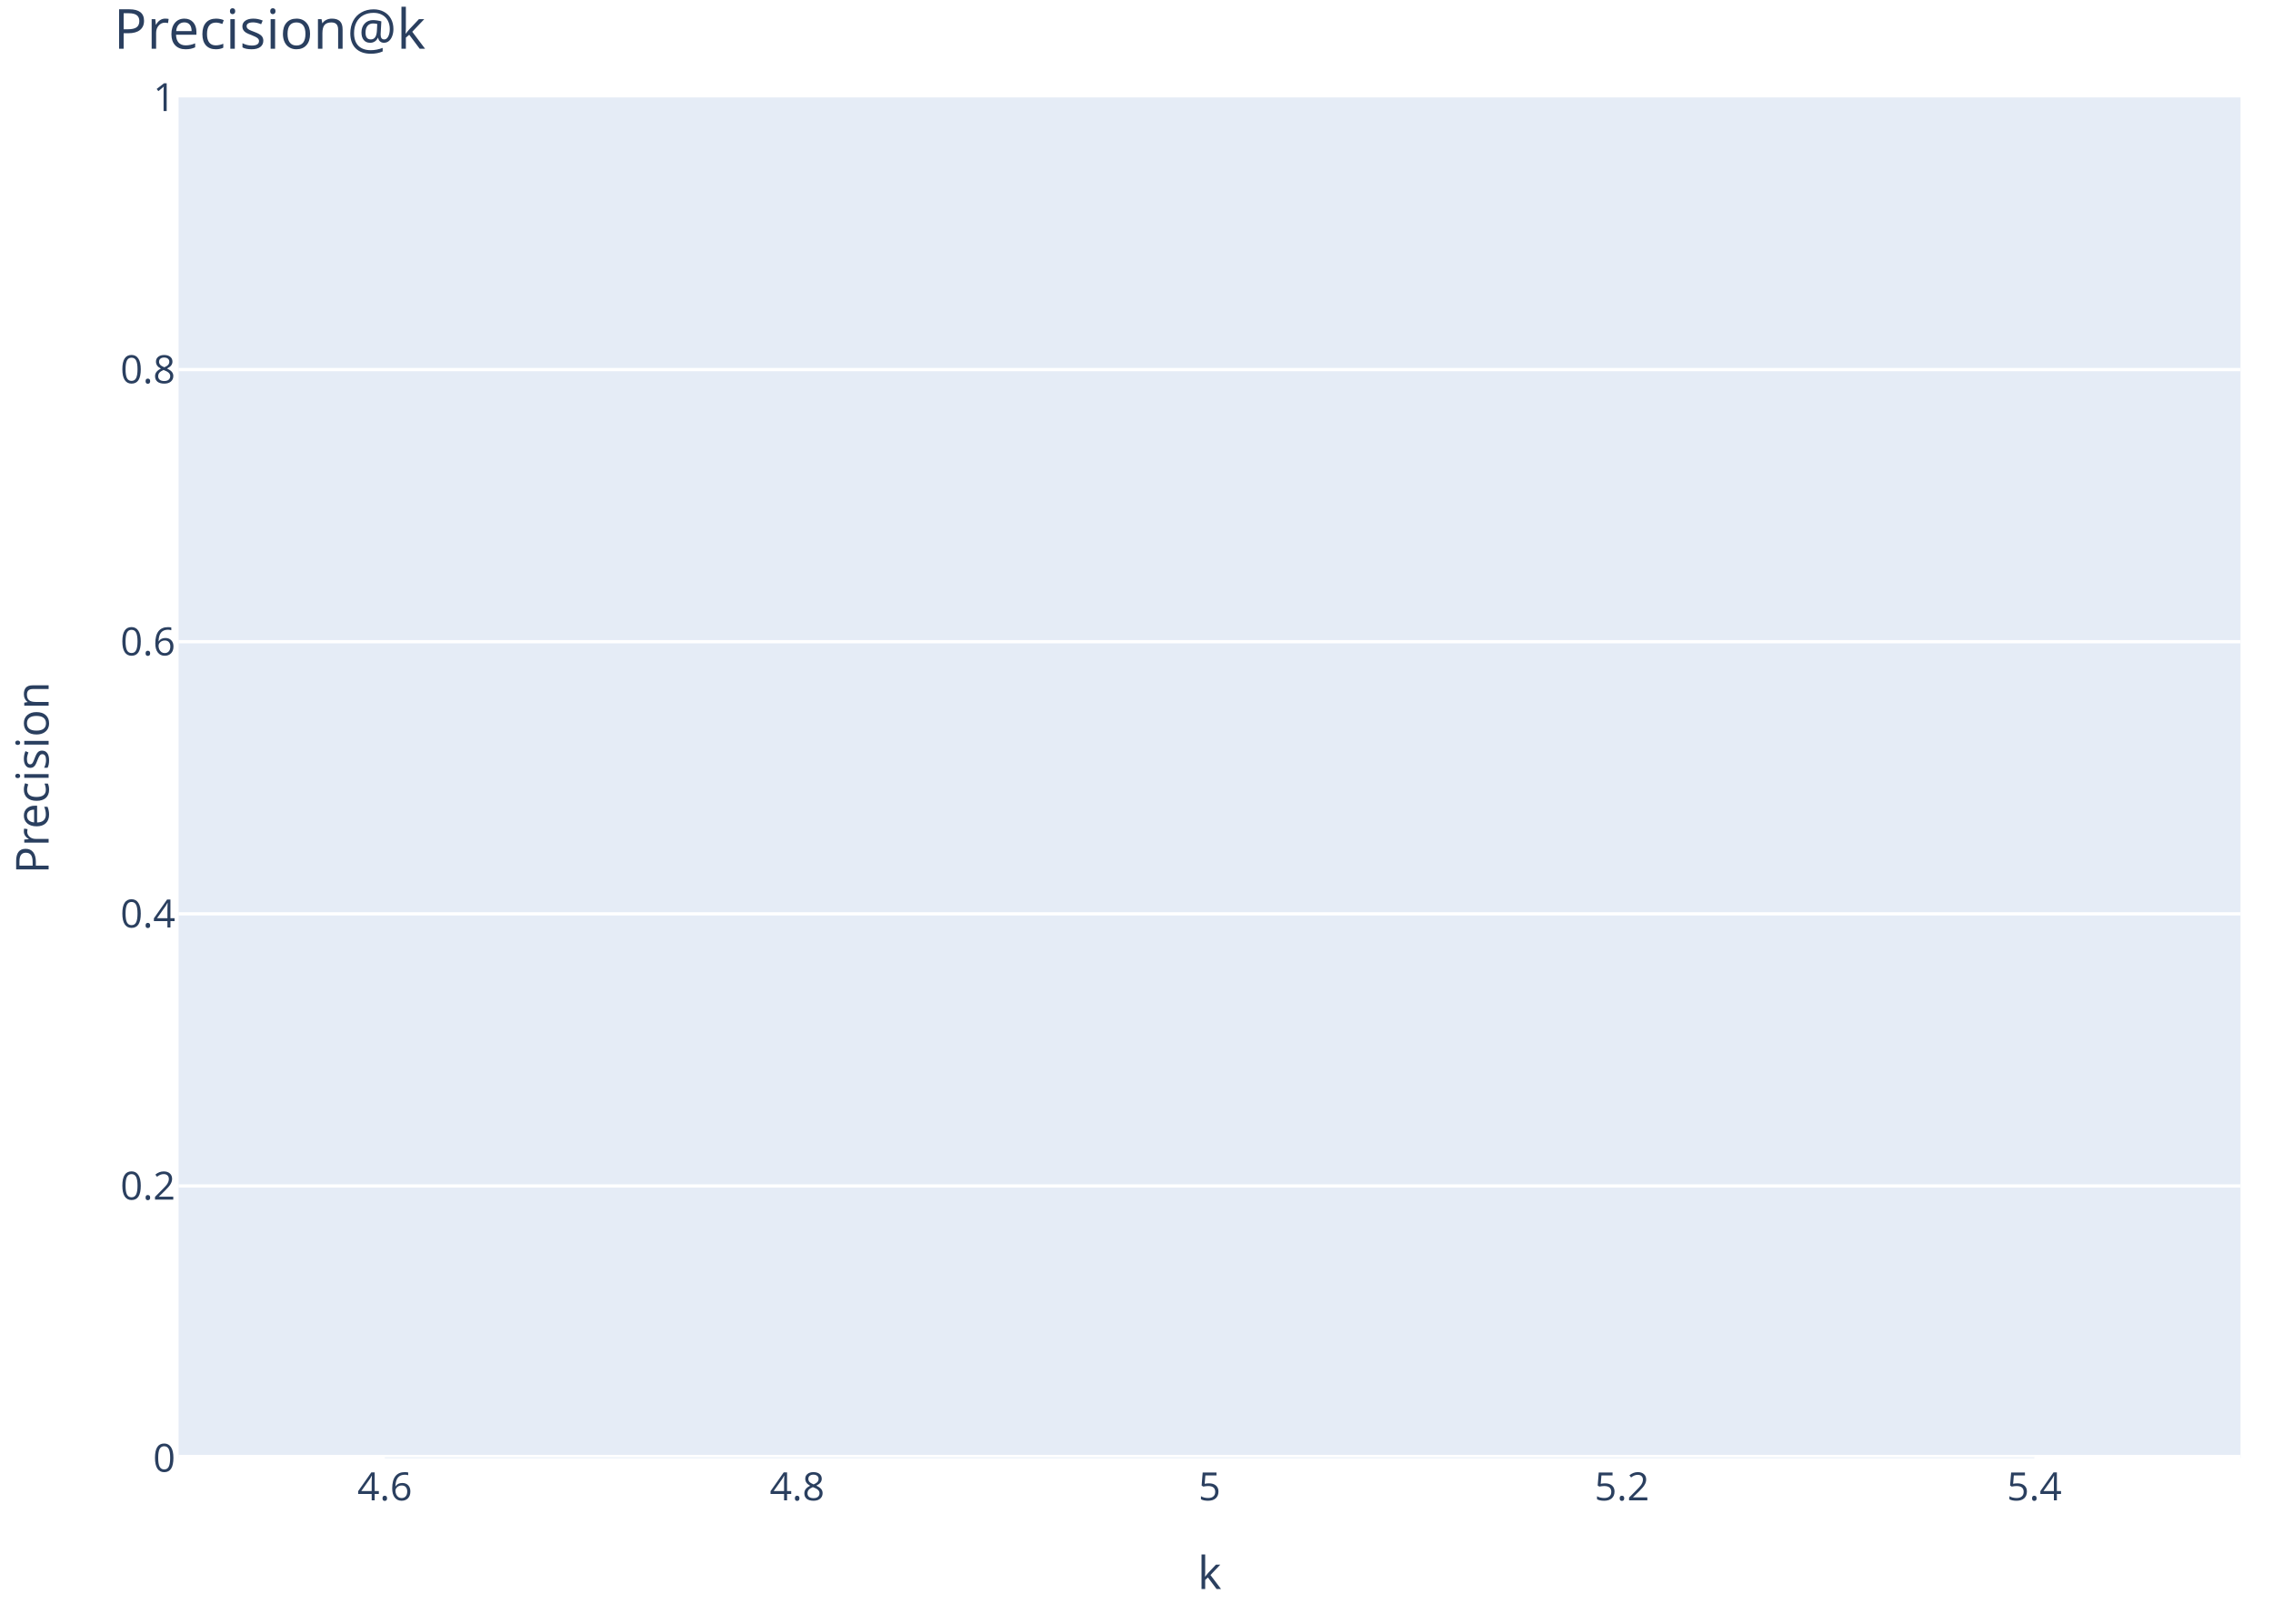
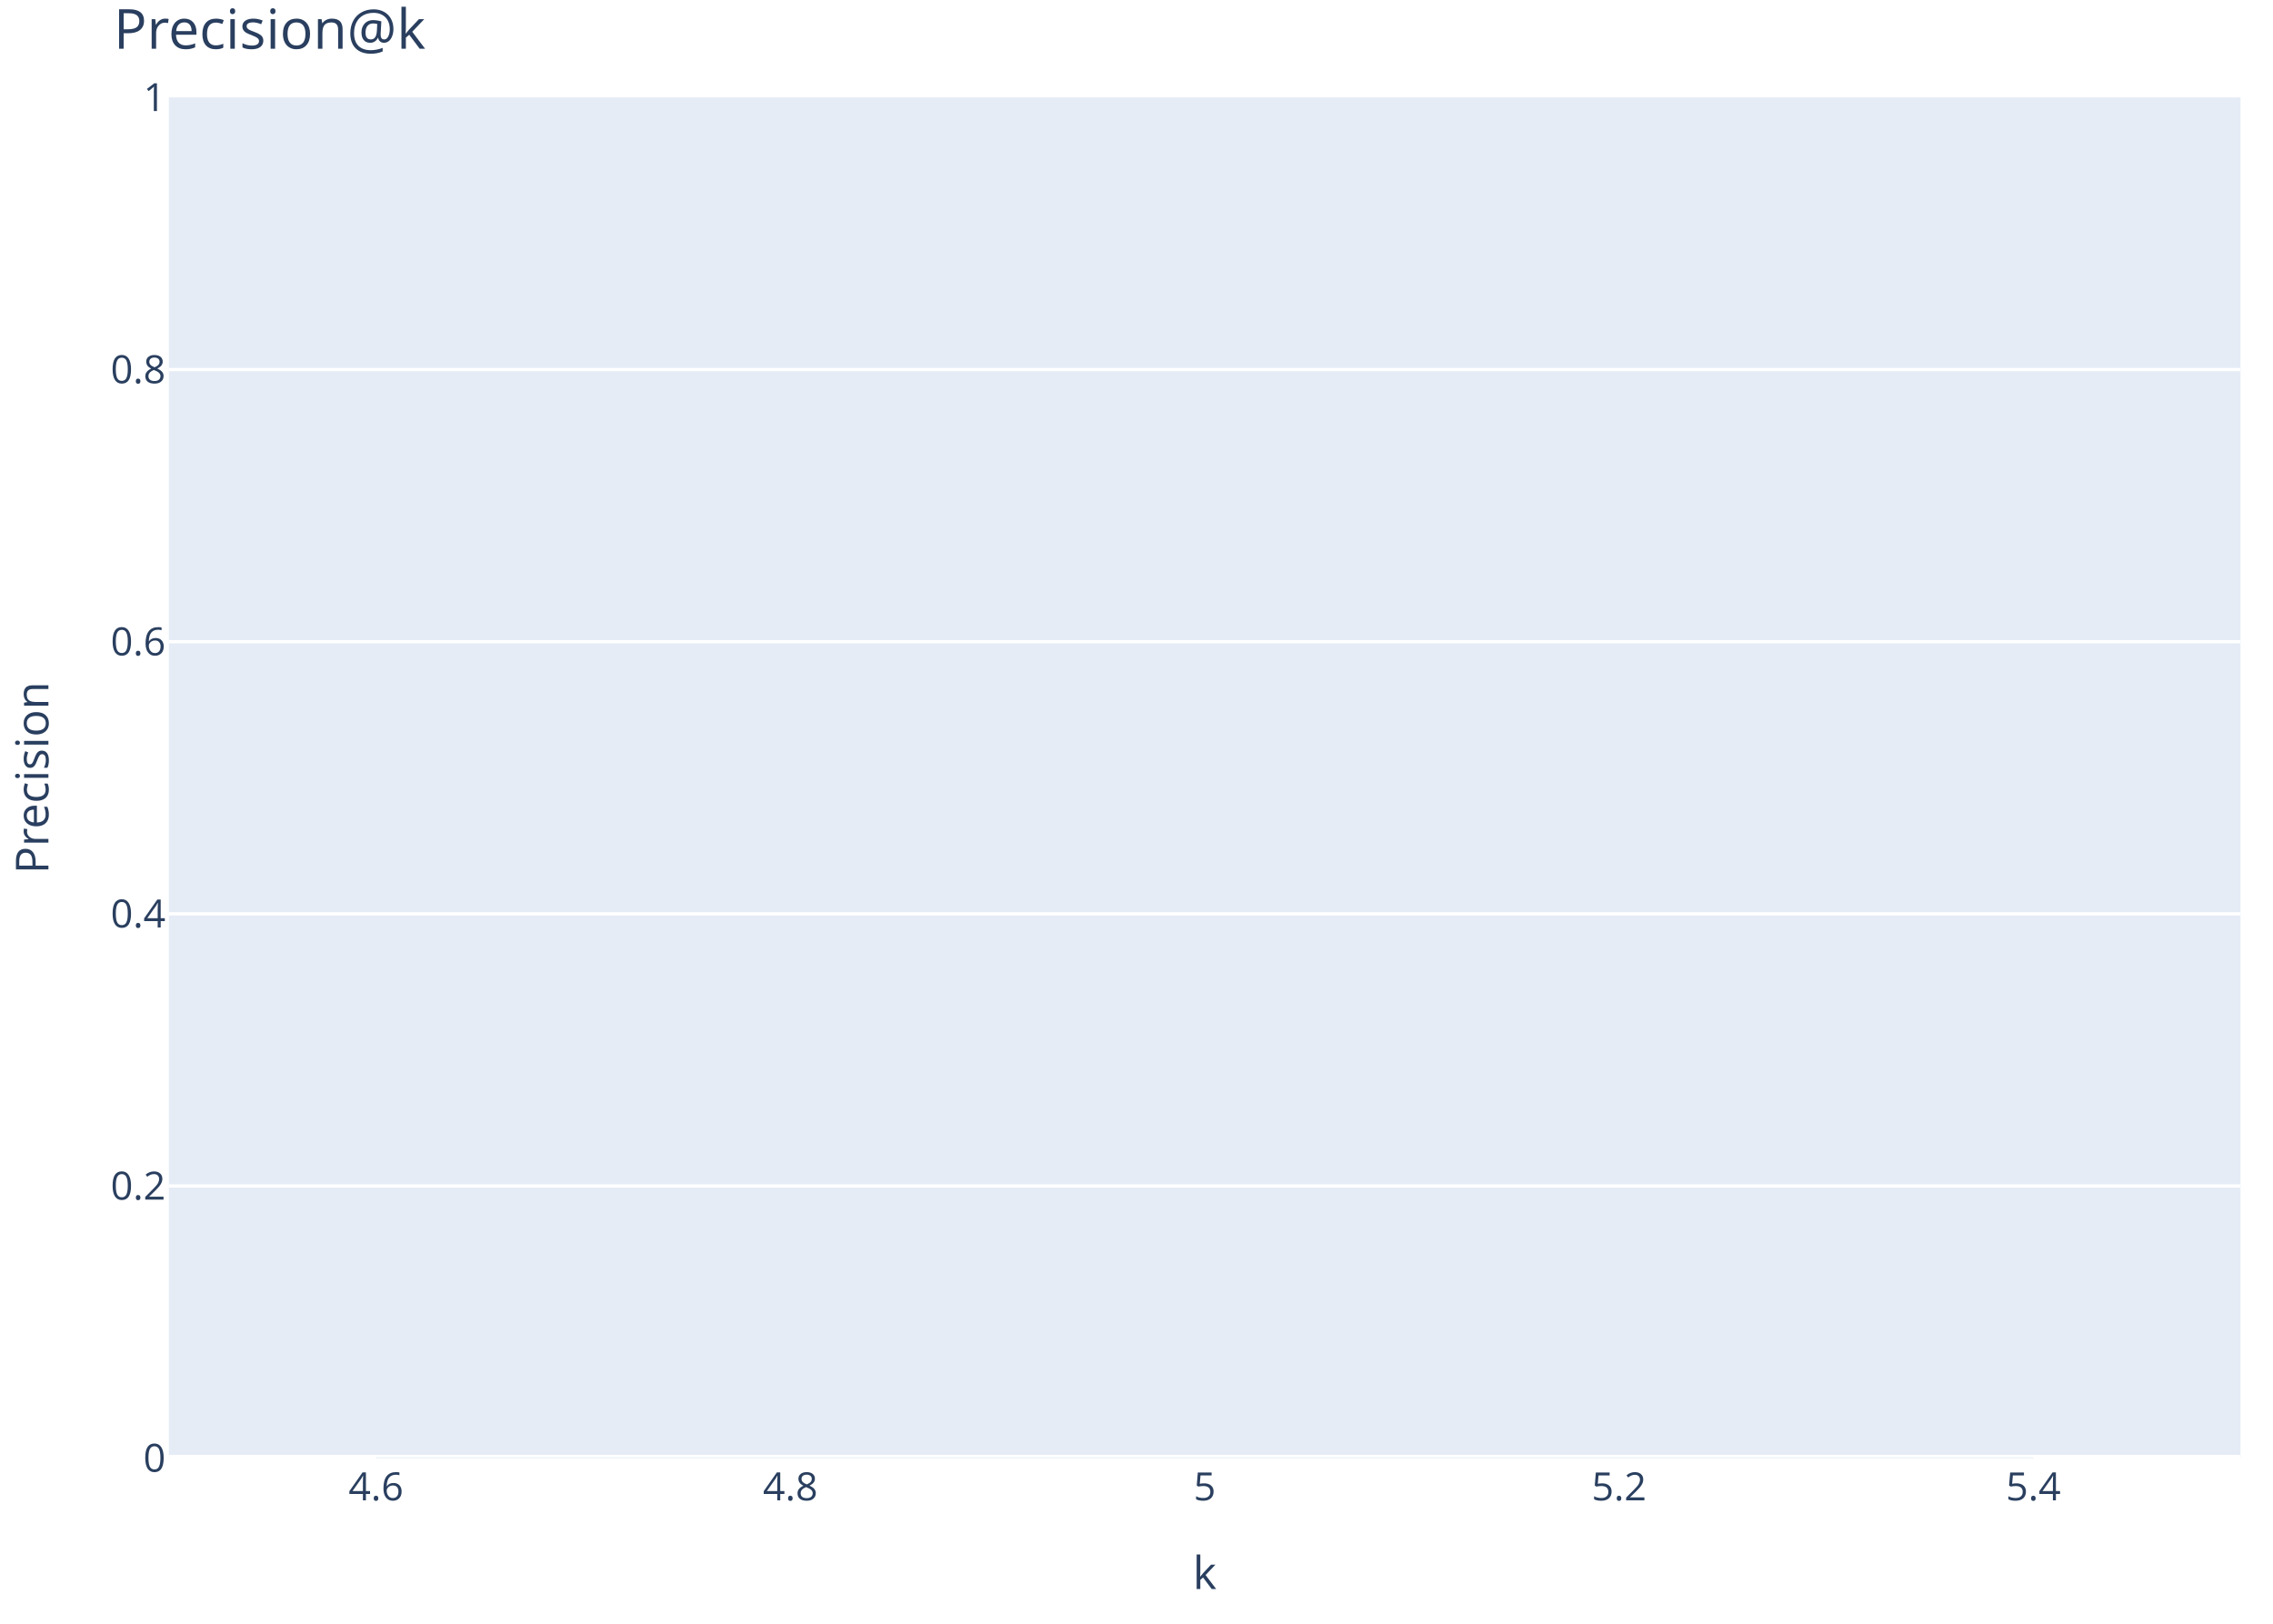
<svg xmlns="http://www.w3.org/2000/svg" class="main-svg" width="700" height="500" style="" viewBox="0 0 700 500">
  <rect x="0" y="0" width="700" height="500" style="fill: rgb(255, 255, 255); fill-opacity: 1;" />
-   <defs id="defs-2f7a13">
+   <defs id="defs-44ecb3">
    <g class="clips">
-       <clipPath id="clip2f7a13xyplot" class="plotclip">
-         <rect width="635" height="419" />
+       <clipPath id="clip44ecb3xyplot" class="plotclip">
+         <rect width="638" height="419" />
      </clipPath>
-       <clipPath class="axesclip" id="clip2f7a13x">
-         <rect x="55" y="0" width="635" height="500" />
+       <clipPath class="axesclip" id="clip44ecb3x">
+         <rect x="52" y="0" width="638" height="500" />
      </clipPath>
-       <clipPath class="axesclip" id="clip2f7a13y">
+       <clipPath class="axesclip" id="clip44ecb3y">
        <rect x="0" y="30" width="700" height="419" />
      </clipPath>
-       <clipPath class="axesclip" id="clip2f7a13xy">
-         <rect x="55" y="30" width="635" height="419" />
+       <clipPath class="axesclip" id="clip44ecb3xy">
+         <rect x="52" y="30" width="638" height="419" />
      </clipPath>
    </g>
    <g class="gradients" />
    <g class="patterns" />
  </defs>
  <g class="bglayer">
-     <rect class="bg" x="55" y="30" width="635" height="419" style="fill: rgb(229, 236, 246); fill-opacity: 1; stroke-width: 0;" />
+     <rect class="bg" x="52" y="30" width="638" height="419" style="fill: rgb(229, 236, 246); fill-opacity: 1; stroke-width: 0;" />
  </g>
  <g class="layer-below">
    <g class="imagelayer" />
    <g class="shapelayer" />
  </g>
  <g class="cartesianlayer">
    <g class="subplot xy">
      <g class="layer-subplot">
        <g class="shapelayer" />
        <g class="imagelayer" />
      </g>
      <g class="minor-gridlayer">
        <g class="x" />
        <g class="y" />
      </g>
      <g class="gridlayer">
        <g class="x" />
        <g class="y">
-           <path class="ygrid crisp" transform="translate(0,365.2)" d="M55,0h635" style="stroke: rgb(255, 255, 255); stroke-opacity: 1; stroke-width: 1px;" />
-           <path class="ygrid crisp" transform="translate(0,281.4)" d="M55,0h635" style="stroke: rgb(255, 255, 255); stroke-opacity: 1; stroke-width: 1px;" />
-           <path class="ygrid crisp" transform="translate(0,197.6)" d="M55,0h635" style="stroke: rgb(255, 255, 255); stroke-opacity: 1; stroke-width: 1px;" />
-           <path class="ygrid crisp" transform="translate(0,113.8)" d="M55,0h635" style="stroke: rgb(255, 255, 255); stroke-opacity: 1; stroke-width: 1px;" />
+           <path class="ygrid crisp" transform="translate(0,365.2)" d="M52,0h638" style="stroke: rgb(255, 255, 255); stroke-opacity: 1; stroke-width: 1px;" />
+           <path class="ygrid crisp" transform="translate(0,281.4)" d="M52,0h638" style="stroke: rgb(255, 255, 255); stroke-opacity: 1; stroke-width: 1px;" />
+           <path class="ygrid crisp" transform="translate(0,197.6)" d="M52,0h638" style="stroke: rgb(255, 255, 255); stroke-opacity: 1; stroke-width: 1px;" />
+           <path class="ygrid crisp" transform="translate(0,113.8)" d="M52,0h638" style="stroke: rgb(255, 255, 255); stroke-opacity: 1; stroke-width: 1px;" />
        </g>
      </g>
      <g class="zerolinelayer">
-         <path class="yzl zl crisp" transform="translate(0,449)" d="M55,0h635" style="stroke: rgb(255, 255, 255); stroke-opacity: 1; stroke-width: 2px;" />
+         <path class="yzl zl crisp" transform="translate(0,449)" d="M52,0h638" style="stroke: rgb(255, 255, 255); stroke-opacity: 1; stroke-width: 2px;" />
      </g>
      <g class="layer-between">
        <g class="shapelayer" />
        <g class="imagelayer" />
      </g>
      <path class="xlines-below" />
      <path class="ylines-below" />
      <g class="overlines-below" />
      <g class="xaxislayer-below" />
      <g class="yaxislayer-below" />
      <g class="overaxes-below" />
      <g class="overplot">
-         <g class="xy" transform="translate(55,30)" clip-path="url(#clip2f7a13xyplot)">
+         <g class="xy" transform="translate(52,30)" clip-path="url(#clip44ecb3xyplot)">
          <g class="barlayer mlayer">
            <g class="trace bars" style="opacity: 1;">
              <g class="points">
                <g class="point">
-                   <path d="M63.5,419V419H571.5V419Z" style="vector-effect: none; opacity: 1; stroke-width: 0.5px; fill: rgb(99, 110, 250); fill-opacity: 1; stroke: rgb(229, 236, 246); stroke-opacity: 1;" />
+                   <path d="M63.8,419V419H574.2V419Z" style="vector-effect: none; opacity: 1; stroke-width: 0.5px; fill: rgb(99, 110, 250); fill-opacity: 1; stroke: rgb(229, 236, 246); stroke-opacity: 1;" />
                </g>
              </g>
            </g>
          </g>
        </g>
      </g>
      <g class="zerolinelayer-above" />
      <path class="xlines-above crisp" d="M0,0" style="fill: none;" />
      <path class="ylines-above crisp" d="M0,0" style="fill: none;" />
      <g class="overlines-above" />
      <g class="xaxislayer-above">
        <g class="xtick">
-           <text text-anchor="middle" x="0" y="462" transform="translate(118.5,0)" style="font-family: 'Open Sans', verdana, arial, sans-serif; font-size: 12px; fill: rgb(42, 63, 95); fill-opacity: 1; white-space: pre;">4.6</text>
+           <text text-anchor="middle" x="0" y="462" transform="translate(115.8,0)" style="font-family: 'Open Sans', verdana, arial, sans-serif; font-size: 12px; fill: rgb(42, 63, 95); fill-opacity: 1; white-space: pre;">4.6</text>
        </g>
        <g class="xtick">
-           <text text-anchor="middle" x="0" y="462" style="font-family: 'Open Sans', verdana, arial, sans-serif; font-size: 12px; fill: rgb(42, 63, 95); fill-opacity: 1; white-space: pre;" transform="translate(245.5,0)">4.8</text>
+           <text text-anchor="middle" x="0" y="462" style="font-family: 'Open Sans', verdana, arial, sans-serif; font-size: 12px; fill: rgb(42, 63, 95); fill-opacity: 1; white-space: pre;" transform="translate(243.4,0)">4.8</text>
        </g>
        <g class="xtick">
-           <text text-anchor="middle" x="0" y="462" style="font-family: 'Open Sans', verdana, arial, sans-serif; font-size: 12px; fill: rgb(42, 63, 95); fill-opacity: 1; white-space: pre;" transform="translate(372.5,0)">5</text>
+           <text text-anchor="middle" x="0" y="462" style="font-family: 'Open Sans', verdana, arial, sans-serif; font-size: 12px; fill: rgb(42, 63, 95); fill-opacity: 1; white-space: pre;" transform="translate(371,0)">5</text>
        </g>
        <g class="xtick">
-           <text text-anchor="middle" x="0" y="462" style="font-family: 'Open Sans', verdana, arial, sans-serif; font-size: 12px; fill: rgb(42, 63, 95); fill-opacity: 1; white-space: pre;" transform="translate(499.5,0)">5.2</text>
+           <text text-anchor="middle" x="0" y="462" style="font-family: 'Open Sans', verdana, arial, sans-serif; font-size: 12px; fill: rgb(42, 63, 95); fill-opacity: 1; white-space: pre;" transform="translate(498.6,0)">5.2</text>
        </g>
        <g class="xtick">
-           <text text-anchor="middle" x="0" y="462" style="font-family: 'Open Sans', verdana, arial, sans-serif; font-size: 12px; fill: rgb(42, 63, 95); fill-opacity: 1; white-space: pre;" transform="translate(626.5,0)">5.4</text>
+           <text text-anchor="middle" x="0" y="462" style="font-family: 'Open Sans', verdana, arial, sans-serif; font-size: 12px; fill: rgb(42, 63, 95); fill-opacity: 1; white-space: pre;" transform="translate(626.2,0)">5.4</text>
        </g>
      </g>
      <g class="yaxislayer-above">
        <g class="ytick">
-           <text text-anchor="end" x="54" y="4.2" transform="translate(0,449)" style="font-family: 'Open Sans', verdana, arial, sans-serif; font-size: 12px; fill: rgb(42, 63, 95); fill-opacity: 1; white-space: pre;">0</text>
+           <text text-anchor="end" x="51" y="4.2" transform="translate(0,449)" style="font-family: 'Open Sans', verdana, arial, sans-serif; font-size: 12px; fill: rgb(42, 63, 95); fill-opacity: 1; white-space: pre;">0</text>
        </g>
        <g class="ytick">
-           <text text-anchor="end" x="54" y="4.2" style="font-family: 'Open Sans', verdana, arial, sans-serif; font-size: 12px; fill: rgb(42, 63, 95); fill-opacity: 1; white-space: pre;" transform="translate(0,365.2)">0.2</text>
+           <text text-anchor="end" x="51" y="4.2" style="font-family: 'Open Sans', verdana, arial, sans-serif; font-size: 12px; fill: rgb(42, 63, 95); fill-opacity: 1; white-space: pre;" transform="translate(0,365.2)">0.2</text>
        </g>
        <g class="ytick">
-           <text text-anchor="end" x="54" y="4.2" style="font-family: 'Open Sans', verdana, arial, sans-serif; font-size: 12px; fill: rgb(42, 63, 95); fill-opacity: 1; white-space: pre;" transform="translate(0,281.4)">0.4</text>
+           <text text-anchor="end" x="51" y="4.2" style="font-family: 'Open Sans', verdana, arial, sans-serif; font-size: 12px; fill: rgb(42, 63, 95); fill-opacity: 1; white-space: pre;" transform="translate(0,281.4)">0.4</text>
        </g>
        <g class="ytick">
-           <text text-anchor="end" x="54" y="4.2" style="font-family: 'Open Sans', verdana, arial, sans-serif; font-size: 12px; fill: rgb(42, 63, 95); fill-opacity: 1; white-space: pre;" transform="translate(0,197.6)">0.6</text>
+           <text text-anchor="end" x="51" y="4.2" style="font-family: 'Open Sans', verdana, arial, sans-serif; font-size: 12px; fill: rgb(42, 63, 95); fill-opacity: 1; white-space: pre;" transform="translate(0,197.6)">0.6</text>
        </g>
        <g class="ytick">
-           <text text-anchor="end" x="54" y="4.2" style="font-family: 'Open Sans', verdana, arial, sans-serif; font-size: 12px; fill: rgb(42, 63, 95); fill-opacity: 1; white-space: pre;" transform="translate(0,113.8)">0.8</text>
+           <text text-anchor="end" x="51" y="4.2" style="font-family: 'Open Sans', verdana, arial, sans-serif; font-size: 12px; fill: rgb(42, 63, 95); fill-opacity: 1; white-space: pre;" transform="translate(0,113.8)">0.8</text>
        </g>
        <g class="ytick">
-           <text text-anchor="end" x="54" y="4.2" style="font-family: 'Open Sans', verdana, arial, sans-serif; font-size: 12px; fill: rgb(42, 63, 95); fill-opacity: 1; white-space: pre;" transform="translate(0,30)">1</text>
+           <text text-anchor="end" x="51" y="4.2" style="font-family: 'Open Sans', verdana, arial, sans-serif; font-size: 12px; fill: rgb(42, 63, 95); fill-opacity: 1; white-space: pre;" transform="translate(0,30)">1</text>
        </g>
      </g>
      <g class="overaxes-above" />
    </g>
  </g>
  <g class="polarlayer" />
  <g class="smithlayer" />
  <g class="ternarylayer" />
  <g class="geolayer" />
  <g class="funnelarealayer" />
  <g class="pielayer" />
  <g class="iciclelayer" />
  <g class="treemaplayer" />
  <g class="sunburstlayer" />
  <g class="glimages" />
-   <defs id="topdefs-2f7a13">
+   <defs id="topdefs-44ecb3">
    <g class="clips" />
  </defs>
  <g class="layer-above">
    <g class="imagelayer" />
    <g class="shapelayer" />
  </g>
  <g class="infolayer">
    <g class="g-gtitle">
      <text class="gtitle" x="35" y="15" text-anchor="start" dy="0em" style="opacity: 1; font-family: 'Open Sans', verdana, arial, sans-serif; font-size: 17px; fill: rgb(42, 63, 95); fill-opacity: 1; white-space: pre;">Precision@k</text>
    </g>
    <g class="g-xtitle">
-       <text class="xtitle" x="372.5" y="489.3" text-anchor="middle" style="opacity: 1; font-family: 'Open Sans', verdana, arial, sans-serif; font-size: 14px; fill: rgb(42, 63, 95); fill-opacity: 1; white-space: pre;">k</text>
+       <text class="xtitle" x="371" y="489.3" text-anchor="middle" style="opacity: 1; font-family: 'Open Sans', verdana, arial, sans-serif; font-size: 14px; fill: rgb(42, 63, 95); fill-opacity: 1; white-space: pre;">k</text>
    </g>
    <g class="g-ytitle">
-       <text class="ytitle" transform="rotate(-90,14.975,239.5)" x="14.975" y="239.5" text-anchor="middle" style="opacity: 1; font-family: 'Open Sans', verdana, arial, sans-serif; font-size: 14px; fill: rgb(42, 63, 95); fill-opacity: 1; white-space: pre;">Precision</text>
+       <text class="ytitle" transform="rotate(-90,14.9125,239.5)" x="14.913" y="239.5" text-anchor="middle" style="opacity: 1; font-family: 'Open Sans', verdana, arial, sans-serif; font-size: 14px; fill: rgb(42, 63, 95); fill-opacity: 1; white-space: pre;">Precision</text>
    </g>
  </g>
</svg>
